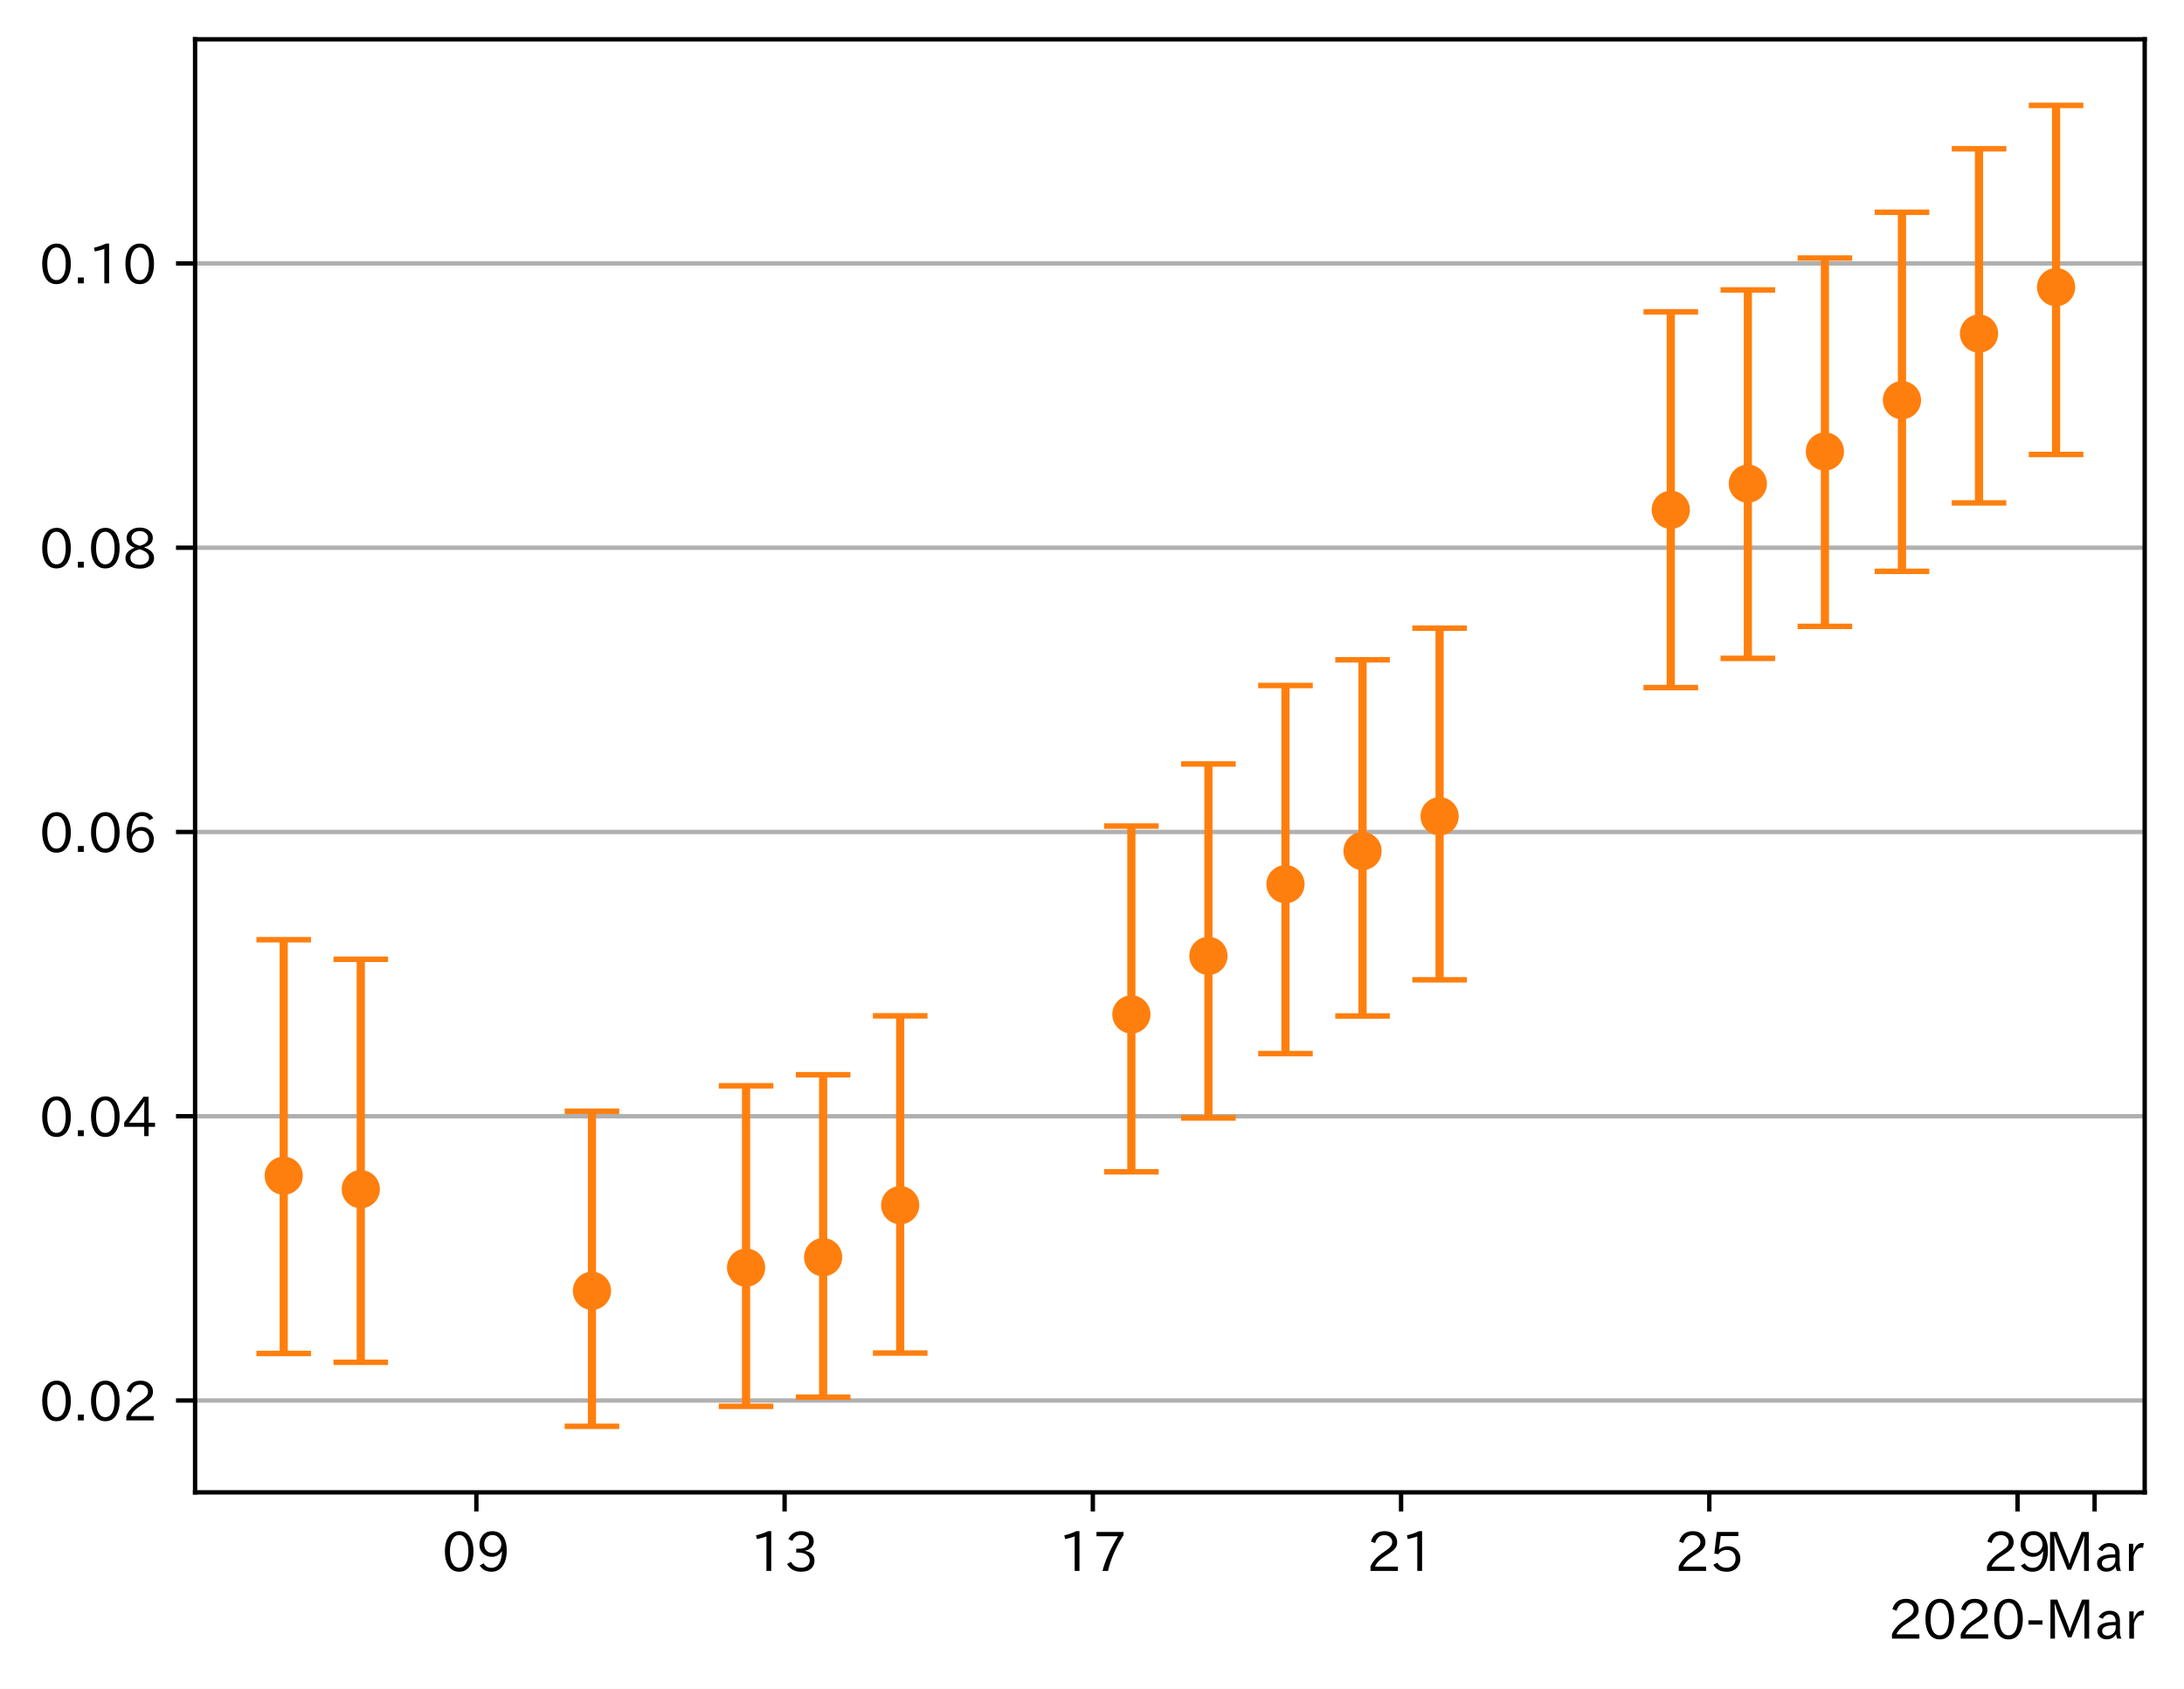
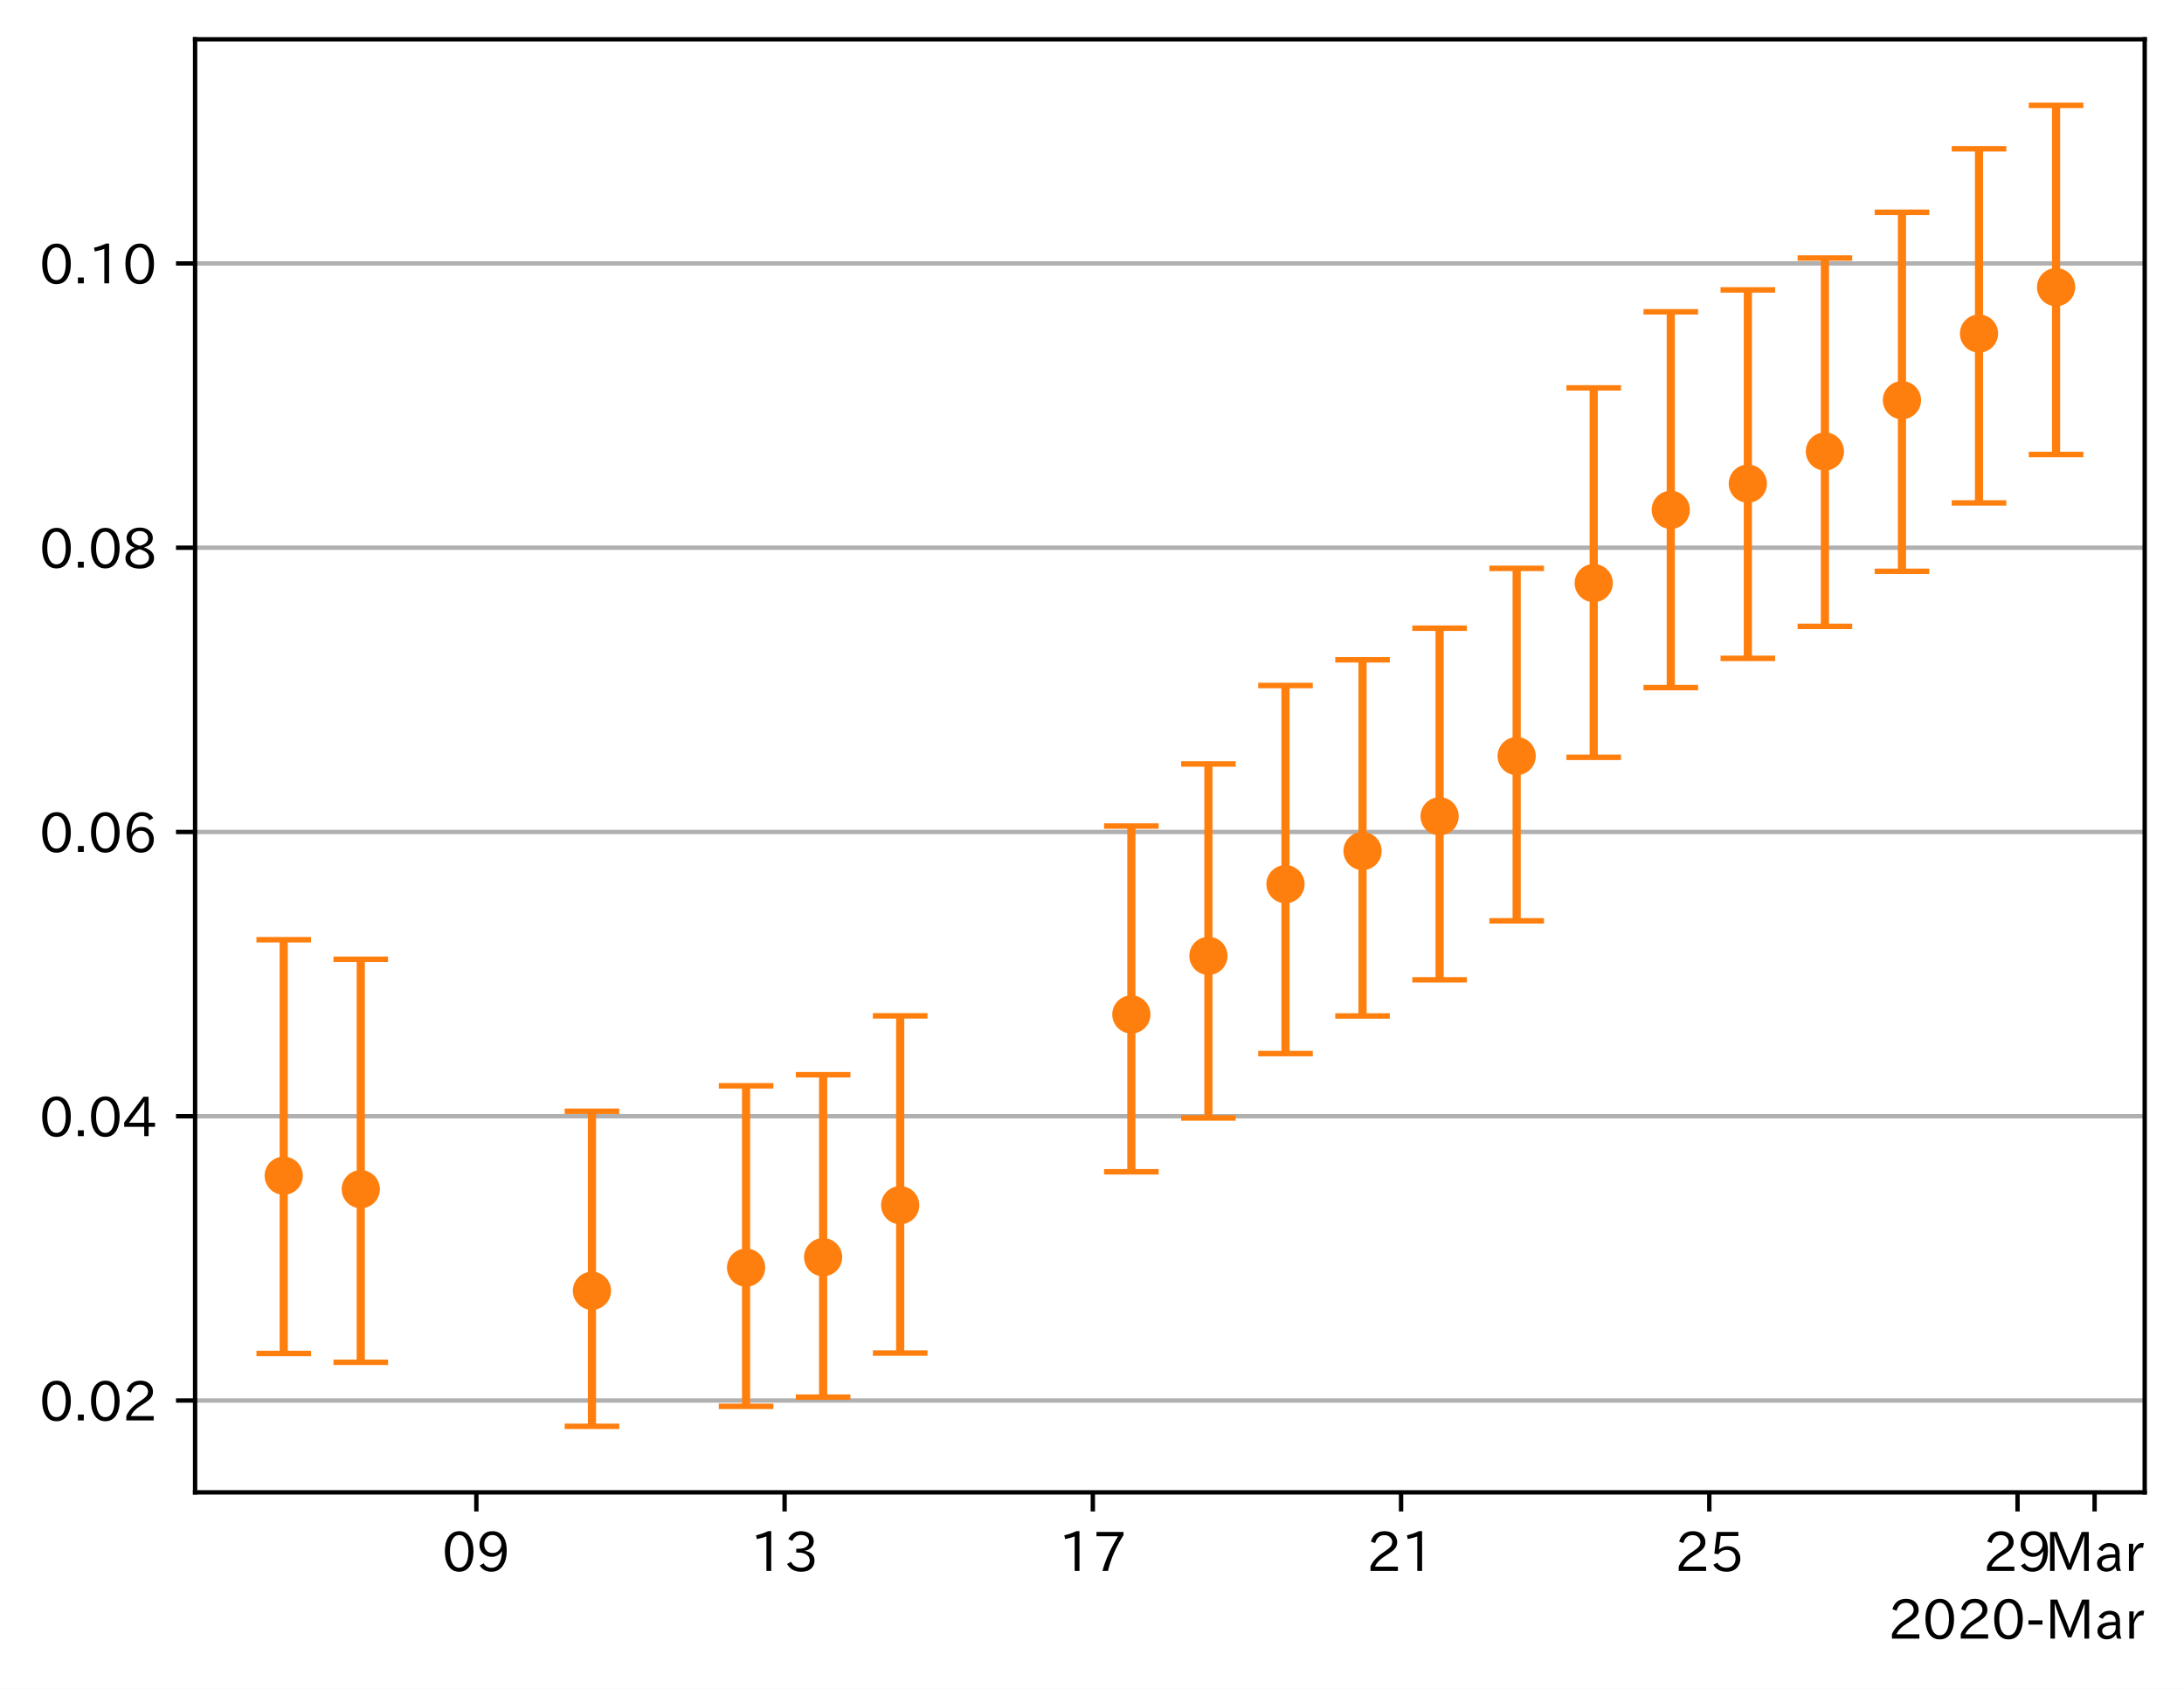
<svg xmlns="http://www.w3.org/2000/svg" xmlns:xlink="http://www.w3.org/1999/xlink" height="309.293pt" version="1.1" viewBox="0 0 400.058 309.293" width="400.058pt">
  <defs>
    <style type="text/css">
*{stroke-linecap:butt;stroke-linejoin:round;}
  </style>
  </defs>
  <g id="figure_1">
    <g id="patch_1">
      <path d="M 0 309.293  L 400.058 309.293  L 400.058 0  L 0 0  z " style="fill:#ffffff;" />
    </g>
    <g id="axes_1">
      <g id="patch_2">
        <path d="M 35.737 273.312  L 392.858 273.312  L 392.858 7.2  L 35.737 7.2  z " style="fill:#ffffff;" />
      </g>
      <g id="matplotlib.axis_1">
        <g id="xtick_1">
          <g id="line2d_1">
            <defs>
-               <path d="M 0 0  L 0 3.5  " id="mcb63b14705" style="stroke:#000000;stroke-width:0.8;" />
-             </defs>
-             <g>
-               <use style="stroke:#000000;stroke-width:0.8;" x="87.259" xlink:href="#mcb63b14705" y="273.312" />
+               <path d="M 0 0  L 0 3.5  " id="m60dfb80b0f" style="stroke:#000000;stroke-width:0.8;" />
+             </defs>
+             <g>
+               <use style="stroke:#000000;stroke-width:0.8;" x="87.259" xlink:href="#m60dfb80b0f" y="273.312" />
            </g>
          </g>
          <g id="text_1">
            <defs>
              <path d="M 31.844 73.828  Q 45.016 73.828 52.094 61.625  Q 57.719 51.953 57.719 36.625  Q 57.719 21.438 52.094 11.578  Q 45.125 -0.484 31.5 -0.484  Q 17.922 -0.484 10.938 11.578  Q 5.328 21.438 5.328 36.719  Q 5.328 58.016 15.625 67.719  Q 22.172 73.828 31.844 73.828  z M 31.5 66.656  Q 23.688 66.656 19.188 58.734  Q 14.594 50.734 14.594 36.625  Q 14.594 22.75 19.094 14.797  Q 23.641 6.984 31.5 6.984  Q 40.922 6.984 45.453 18.016  Q 48.438 25.344 48.438 37.109  Q 48.438 50.875 43.844 58.734  Q 39.203 66.656 31.5 66.656  z " id="IPAexGothic-48" />
              <path d="M 46.625 36.812  Q 39.75 26.812 28.328 26.812  Q 19.578 26.812 13.234 32.125  Q 5.719 38.422 5.719 49.422  Q 5.719 59.578 12.016 66.656  Q 18.453 73.828 29.203 73.828  Q 43.75 73.828 50.641 61.719  Q 55.609 52.781 55.609 38.625  Q 55.609 19.531 47.516 9.188  Q 39.891 -0.484 27.641 -0.484  Q 13.422 -0.484 6.109 10.984  L 13.328 14.891  Q 18.062 6.688 27.391 6.688  Q 45.656 6.688 47.016 36.812  z M 29.5 66.844  Q 22.656 66.844 18.312 61.719  Q 14.406 57.078 14.406 50  Q 14.406 42.828 18.109 38.719  Q 22.406 33.797 29.781 33.797  Q 37.984 33.797 42.625 40.188  Q 45.703 44.484 45.703 49.516  Q 45.703 55.516 42.094 60.359  Q 37.109 66.844 29.5 66.844  z " id="IPAexGothic-57" />
            </defs>
            <g transform="translate(80.96033 287.8026)scale(0.1 -0.1)">
              <use xlink:href="#IPAexGothic-48" />
              <use x="62.988" xlink:href="#IPAexGothic-57" />
            </g>
          </g>
        </g>
        <g id="xtick_2">
          <g id="line2d_2">
            <g>
-               <use style="stroke:#000000;stroke-width:0.8;" x="143.72" xlink:href="#mcb63b14705" y="273.312" />
+               <use style="stroke:#000000;stroke-width:0.8;" x="143.72" xlink:href="#m60dfb80b0f" y="273.312" />
            </g>
          </g>
          <g id="text_2">
            <defs>
              <path d="M 38.484 0.984  L 29.688 0.984  L 29.688 64.109  Q 21.438 61.281 12.312 59.328  L 10.688 66.109  Q 23.734 69.391 32.906 73.922  L 38.484 73.922  z " id="IPAexGothic-49" />
              <path d="M 37.203 37.797  Q 54.781 34.625 54.781 19.969  Q 54.781 11.188 48.875 5.562  Q 42.328 -0.484 30.375 -0.484  Q 12.453 -0.484 4.5 13.766  L 11.812 17.672  Q 17.328 6.891 30.281 6.891  Q 37.891 6.891 42.094 10.797  Q 46.094 14.5 46.094 20.172  Q 46.094 26.859 40.094 30.906  Q 34.625 34.578 25.688 34.578  L 21.297 34.578  L 21.297 41.703  L 25.875 41.703  Q 34.859 41.703 39.594 45.125  Q 44.672 48.734 44.672 54.828  Q 44.672 61.469 38.969 64.656  Q 35.297 66.844 30.172 66.844  Q 19.344 66.844 14.109 55.906  L 6.781 59.422  Q 14.016 73.828 30.281 73.828  Q 40.578 73.828 46.969 68.656  Q 53.375 63.578 53.375 55.219  Q 53.375 47.312 47.172 42.281  Q 43.172 39.062 37.203 38.188  z " id="IPAexGothic-51" />
            </defs>
            <g transform="translate(137.422 287.8026)scale(0.1 -0.1)">
              <use xlink:href="#IPAexGothic-49" />
              <use x="62.988" xlink:href="#IPAexGothic-51" />
            </g>
          </g>
        </g>
        <g id="xtick_3">
          <g id="line2d_3">
            <g>
-               <use style="stroke:#000000;stroke-width:0.8;" x="200.182" xlink:href="#mcb63b14705" y="273.312" />
+               <use style="stroke:#000000;stroke-width:0.8;" x="200.182" xlink:href="#m60dfb80b0f" y="273.312" />
            </g>
          </g>
          <g id="text_3">
            <defs>
              <path d="M 56.203 66.609  Q 34.969 32.906 27.781 0.984  L 17.672 0.984  Q 24.703 28.656 46.094 64.5  L 6.688 64.5  L 6.688 72.406  L 56.203 72.406  z " id="IPAexGothic-55" />
            </defs>
            <g transform="translate(193.8836 287.8026)scale(0.1 -0.1)">
              <use xlink:href="#IPAexGothic-49" />
              <use x="62.988" xlink:href="#IPAexGothic-55" />
            </g>
          </g>
        </g>
        <g id="xtick_4">
          <g id="line2d_4">
            <g>
-               <use style="stroke:#000000;stroke-width:0.8;" x="256.644" xlink:href="#mcb63b14705" y="273.312" />
+               <use style="stroke:#000000;stroke-width:0.8;" x="256.644" xlink:href="#m60dfb80b0f" y="273.312" />
            </g>
          </g>
          <g id="text_4">
            <defs>
              <path d="M 57.172 0.984  L 6.984 0.984  L 6.984 9.281  Q 12.891 23.047 29.594 34.422  L 32.375 36.281  Q 40.922 42.141 43.609 45.406  Q 46.688 49.266 46.688 53.812  Q 46.688 58.938 43.062 62.547  Q 39.062 66.547 32.562 66.547  Q 19.531 66.547 15.484 52  L 7.766 54.781  Q 13.328 73.828 33.062 73.828  Q 43.844 73.828 50.25 67.438  Q 55.859 61.672 55.859 53.516  Q 55.859 47.469 52.25 42.531  Q 48.922 37.75 36.969 30.281  L 34.859 29  Q 19.625 19.578 15.281 8.891  L 57.172 8.891  z " id="IPAexGothic-50" />
            </defs>
            <g transform="translate(250.3453 287.8026)scale(0.1 -0.1)">
              <use xlink:href="#IPAexGothic-50" />
              <use x="62.988" xlink:href="#IPAexGothic-49" />
            </g>
          </g>
        </g>
        <g id="xtick_5">
          <g id="line2d_5">
            <g>
-               <use style="stroke:#000000;stroke-width:0.8;" x="313.105" xlink:href="#mcb63b14705" y="273.312" />
+               <use style="stroke:#000000;stroke-width:0.8;" x="313.105" xlink:href="#m60dfb80b0f" y="273.312" />
            </g>
          </g>
          <g id="text_5">
            <defs>
              <path d="M 18.406 40.672  Q 25.531 46.297 33.938 46.297  Q 44 46.297 50.641 39.5  Q 56.844 33.016 56.844 23.391  Q 56.844 14.656 51.516 8.016  Q 44.828 -0.484 31.734 -0.484  Q 14.984 -0.484 7.328 12.25  L 14.656 16.062  Q 20.453 6.781 31.453 6.781  Q 38.531 6.781 43.266 11.188  Q 48.141 15.828 48.141 23.484  Q 48.141 30.719 43.844 35.016  Q 39.359 39.5 32.125 39.5  Q 21.969 39.5 16.75 31.688  L 9.234 32.672  L 13.812 72.406  L 53.219 72.406  L 53.219 64.891  L 20.953 64.891  L 17.719 40.672  z " id="IPAexGothic-53" />
            </defs>
            <g transform="translate(306.807 287.8026)scale(0.1 -0.1)">
              <use xlink:href="#IPAexGothic-50" />
              <use x="62.988" xlink:href="#IPAexGothic-53" />
            </g>
          </g>
        </g>
        <g id="xtick_6">
          <g id="line2d_6">
            <g>
-               <use style="stroke:#000000;stroke-width:0.8;" x="369.567" xlink:href="#mcb63b14705" y="273.312" />
+               <use style="stroke:#000000;stroke-width:0.8;" x="369.567" xlink:href="#m60dfb80b0f" y="273.312" />
            </g>
          </g>
          <g id="text_6">
            <g transform="translate(363.2686 287.8026)scale(0.1 -0.1)">
              <use xlink:href="#IPAexGothic-50" />
              <use x="62.988" xlink:href="#IPAexGothic-57" />
            </g>
          </g>
        </g>
        <g id="xtick_7">
          <g id="line2d_7">
            <g>
-               <use style="stroke:#000000;stroke-width:0.8;" x="383.682" xlink:href="#mcb63b14705" y="273.312" />
+               <use style="stroke:#000000;stroke-width:0.8;" x="383.682" xlink:href="#m60dfb80b0f" y="273.312" />
            </g>
          </g>
          <g id="text_7">
            <defs>
              <path d="M 80.422 0.984  L 71.828 0.984  L 71.828 39.594  Q 71.828 51.266 72.406 64.594  L 72.016 64.594  Q 68.062 53.266 63.531 41.797  L 47.906 3.266  L 41.406 3.266  L 25.641 42.578  Q 20.75 54.781 17.625 64.703  L 17.234 64.703  Q 17.828 48.922 17.828 39.891  L 17.828 0.984  L 9.516 0.984  L 9.516 72.406  L 22.125 72.406  L 39.109 30.375  Q 42.141 23 44.828 14.156  L 45.125 14.156  Q 47.312 22.125 50.531 30.172  L 67.438 72.406  L 80.422 72.406  z " id="IPAexGothic-77" />
              <path d="M 49.312 0.984  L 41.75 0.984  Q 39.984 4.734 39.547 8.688  L 39.203 8.688  Q 33.547 -0.391 22.312 -0.391  Q 14.594 -0.391 9.719 4.5  Q 5.422 8.797 5.422 14.984  Q 5.422 30.422 32.031 31.203  L 38.719 31.391  L 38.719 33.984  Q 38.719 39.203 35.75 42.188  Q 32.625 45.312 27.734 45.312  Q 19.344 45.312 15.141 37.156  L 7.719 40.578  Q 14.656 52 27.938 52  Q 37.109 52 42.047 46.875  Q 46.625 42.281 46.625 33.891  L 46.625 15.578  Q 46.625 6.25 49.312 0.984  z M 38.922 25.391  L 33.453 25.297  Q 14.109 24.859 14.109 14.891  Q 14.109 11.375 16.406 9.078  Q 19.234 6.297 23.828 6.297  Q 30.219 6.297 34.906 10.984  Q 38.922 15.141 38.922 21  z " id="IPAexGothic-97" />
              <path d="M 36.078 51.812  L 34.578 43.266  Q 32.906 43.609 31.594 43.609  Q 25.828 43.609 22.078 38.188  Q 17.391 31.344 17.391 26.172  L 17.391 0.984  L 8.797 0.984  L 8.797 50.781  L 16.891 50.781  L 16.5 35.984  L 16.703 35.984  Q 22.219 52.203 32.766 52.203  Q 34.469 52.203 36.078 51.812  z " id="IPAexGothic-114" />
            </defs>
            <g transform="translate(374.5731 287.8026)scale(0.1 -0.1)">
              <use xlink:href="#IPAexGothic-77" />
              <use x="90.186" xlink:href="#IPAexGothic-97" />
              <use x="145.166" xlink:href="#IPAexGothic-114" />
            </g>
          </g>
        </g>
        <g id="text_8">
          <defs>
            <path d="M 30.766 26.609  L 4.984 26.609  L 4.984 34.422  L 30.766 34.422  z " id="IPAexGothic-45" />
          </defs>
          <g transform="translate(345.8653 300.1932)scale(0.1 -0.1)">
            <use xlink:href="#IPAexGothic-50" />
            <use x="62.988" xlink:href="#IPAexGothic-48" />
            <use x="125.977" xlink:href="#IPAexGothic-50" />
            <use x="188.965" xlink:href="#IPAexGothic-48" />
            <use x="251.953" xlink:href="#IPAexGothic-45" />
            <use x="287.744" xlink:href="#IPAexGothic-77" />
            <use x="377.93" xlink:href="#IPAexGothic-97" />
            <use x="432.91" xlink:href="#IPAexGothic-114" />
          </g>
        </g>
      </g>
      <g id="matplotlib.axis_2">
        <g id="ytick_1">
          <g id="line2d_8">
-             <path clip-path="url(#p27e2402c13)" d="M 35.737 256.491  L 392.858 256.491  " style="fill:none;stroke:#b0b0b0;stroke-linecap:square;stroke-width:0.8;" />
+             <path clip-path="url(#pb5517214cb)" d="M 35.737 256.491  L 392.858 256.491  " style="fill:none;stroke:#b0b0b0;stroke-linecap:square;stroke-width:0.8;" />
          </g>
          <g id="line2d_9">
            <defs>
-               <path d="M 0 0  L -3.5 0  " id="m890fd8d2f6" style="stroke:#000000;stroke-width:0.8;" />
-             </defs>
-             <g>
-               <use style="stroke:#000000;stroke-width:0.8;" x="35.737" xlink:href="#m890fd8d2f6" y="256.491" />
+               <path d="M 0 0  L -3.5 0  " id="mbf21e58075" style="stroke:#000000;stroke-width:0.8;" />
+             </defs>
+             <g>
+               <use style="stroke:#000000;stroke-width:0.8;" x="35.737" xlink:href="#mbf21e58075" y="256.491" />
            </g>
          </g>
          <g id="text_9">
            <defs>
              <path d="M 18.5 0.984  L 7.719 0.984  L 7.719 11.766  L 18.5 11.766  z " id="IPAexGothic-46" />
            </defs>
            <g transform="translate(7.2 260.2363)scale(0.1 -0.1)">
              <use xlink:href="#IPAexGothic-48" />
              <use x="62.988" xlink:href="#IPAexGothic-46" />
              <use x="89.404" xlink:href="#IPAexGothic-48" />
              <use x="152.393" xlink:href="#IPAexGothic-50" />
            </g>
          </g>
        </g>
        <g id="ytick_2">
          <g id="line2d_10">
-             <path clip-path="url(#p27e2402c13)" d="M 35.737 204.43  L 392.858 204.43  " style="fill:none;stroke:#b0b0b0;stroke-linecap:square;stroke-width:0.8;" />
+             <path clip-path="url(#pb5517214cb)" d="M 35.737 204.43  L 392.858 204.43  " style="fill:none;stroke:#b0b0b0;stroke-linecap:square;stroke-width:0.8;" />
          </g>
          <g id="line2d_11">
            <g>
-               <use style="stroke:#000000;stroke-width:0.8;" x="35.737" xlink:href="#m890fd8d2f6" y="204.43" />
+               <use style="stroke:#000000;stroke-width:0.8;" x="35.737" xlink:href="#mbf21e58075" y="204.43" />
            </g>
          </g>
          <g id="text_10">
            <defs>
              <path d="M 59.578 18.109  L 47.797 18.109  L 47.797 0.984  L 39.797 0.984  L 39.797 18.109  L 3.078 18.109  L 3.078 26.125  L 38.375 73.094  L 47.797 73.094  L 47.797 25.531  L 59.578 25.531  z M 40.281 64.203  L 39.984 64.203  Q 35.594 57.125 31.297 51.312  L 11.859 25.531  L 39.797 25.531  L 39.797 49.125  Q 39.797 54.391 40.281 64.203  z " id="IPAexGothic-52" />
            </defs>
            <g transform="translate(7.2 208.175)scale(0.1 -0.1)">
              <use xlink:href="#IPAexGothic-48" />
              <use x="62.988" xlink:href="#IPAexGothic-46" />
              <use x="89.404" xlink:href="#IPAexGothic-48" />
              <use x="152.393" xlink:href="#IPAexGothic-52" />
            </g>
          </g>
        </g>
        <g id="ytick_3">
          <g id="line2d_12">
-             <path clip-path="url(#p27e2402c13)" d="M 35.737 152.368  L 392.858 152.368  " style="fill:none;stroke:#b0b0b0;stroke-linecap:square;stroke-width:0.8;" />
+             <path clip-path="url(#pb5517214cb)" d="M 35.737 152.368  L 392.858 152.368  " style="fill:none;stroke:#b0b0b0;stroke-linecap:square;stroke-width:0.8;" />
          </g>
          <g id="line2d_13">
            <g>
-               <use style="stroke:#000000;stroke-width:0.8;" x="35.737" xlink:href="#m890fd8d2f6" y="152.368" />
+               <use style="stroke:#000000;stroke-width:0.8;" x="35.737" xlink:href="#mbf21e58075" y="152.368" />
            </g>
          </g>
          <g id="text_11">
            <defs>
              <path d="M 16.5 36.375  Q 23.578 46.578 34.906 46.578  Q 45.406 46.578 51.812 39.266  Q 57.422 32.906 57.422 23.781  Q 57.422 13.812 51.125 6.781  Q 44.578 -0.484 34.031 -0.484  Q 21.484 -0.484 14.406 9.078  Q 7.516 18.406 7.516 34.812  Q 7.516 53.516 15.828 64.203  Q 23.344 73.828 35.5 73.828  Q 49.859 73.828 56.391 62.891  L 49.219 58.984  Q 45.219 66.656 35.938 66.656  Q 17.484 66.656 16.109 36.375  z M 33.453 39.797  Q 26.312 39.797 21.625 34.469  Q 17.438 29.688 17.438 24.078  Q 17.438 18.062 21.141 13.188  Q 26.125 6.688 33.734 6.688  Q 41.703 6.688 45.953 13.188  Q 48.828 17.625 48.828 23.484  Q 48.828 30.375 45.016 34.812  Q 40.625 39.797 33.453 39.797  z " id="IPAexGothic-54" />
            </defs>
            <g transform="translate(7.2 156.1137)scale(0.1 -0.1)">
              <use xlink:href="#IPAexGothic-48" />
              <use x="62.988" xlink:href="#IPAexGothic-46" />
              <use x="89.404" xlink:href="#IPAexGothic-48" />
              <use x="152.393" xlink:href="#IPAexGothic-54" />
            </g>
          </g>
        </g>
        <g id="ytick_4">
          <g id="line2d_14">
-             <path clip-path="url(#p27e2402c13)" d="M 35.737 100.307  L 392.858 100.307  " style="fill:none;stroke:#b0b0b0;stroke-linecap:square;stroke-width:0.8;" />
+             <path clip-path="url(#pb5517214cb)" d="M 35.737 100.307  L 392.858 100.307  " style="fill:none;stroke:#b0b0b0;stroke-linecap:square;stroke-width:0.8;" />
          </g>
          <g id="line2d_15">
            <g>
-               <use style="stroke:#000000;stroke-width:0.8;" x="35.737" xlink:href="#m890fd8d2f6" y="100.307" />
+               <use style="stroke:#000000;stroke-width:0.8;" x="35.737" xlink:href="#mbf21e58075" y="100.307" />
            </g>
          </g>
          <g id="text_12">
            <defs>
              <path d="M 39.703 37.891  Q 57.812 31.734 57.812 18.703  Q 57.812 8.453 48.438 3.078  Q 41.609 -0.875 31.5 -0.875  Q 21.344 -0.875 14.5 3.078  Q 5.422 8.297 5.422 18.406  Q 5.422 31.062 22.016 37.203  L 22.016 37.5  Q 7.516 42.719 7.516 54.828  Q 7.516 64.062 15.328 69.625  Q 21.969 74.312 31.547 74.312  Q 42.234 74.312 48.922 68.797  Q 55.516 63.578 55.516 55.719  Q 55.516 42.281 39.703 38.188  z M 31.594 41.016  Q 46.828 44.625 46.828 55.125  Q 46.828 61.188 41.797 64.844  Q 37.703 67.922 31.5 67.922  Q 25.094 67.922 20.797 64.5  Q 16.406 60.891 16.406 55.031  Q 16.406 49.219 21.094 45.703  Q 23.344 43.891 26.906 42.531  Q 31 40.875 31.594 41.016  z M 30.906 34.516  Q 14.406 30.172 14.406 19  Q 14.406 12.109 20.516 8.688  Q 25.094 6.109 31.391 6.109  Q 40.234 6.109 45.016 10.891  Q 48.531 14.406 48.531 19.531  Q 48.531 24.906 43.656 28.906  Q 40.766 31.156 36.719 32.812  Q 31.984 34.719 30.906 34.516  z " id="IPAexGothic-56" />
            </defs>
            <g transform="translate(7.2 104.0524)scale(0.1 -0.1)">
              <use xlink:href="#IPAexGothic-48" />
              <use x="62.988" xlink:href="#IPAexGothic-46" />
              <use x="89.404" xlink:href="#IPAexGothic-48" />
              <use x="152.393" xlink:href="#IPAexGothic-56" />
            </g>
          </g>
        </g>
        <g id="ytick_5">
          <g id="line2d_16">
-             <path clip-path="url(#p27e2402c13)" d="M 35.737 48.246  L 392.858 48.246  " style="fill:none;stroke:#b0b0b0;stroke-linecap:square;stroke-width:0.8;" />
+             <path clip-path="url(#pb5517214cb)" d="M 35.737 48.246  L 392.858 48.246  " style="fill:none;stroke:#b0b0b0;stroke-linecap:square;stroke-width:0.8;" />
          </g>
          <g id="line2d_17">
            <g>
-               <use style="stroke:#000000;stroke-width:0.8;" x="35.737" xlink:href="#m890fd8d2f6" y="48.246" />
+               <use style="stroke:#000000;stroke-width:0.8;" x="35.737" xlink:href="#mbf21e58075" y="48.246" />
            </g>
          </g>
          <g id="text_13">
            <g transform="translate(7.2 51.99105)scale(0.1 -0.1)">
              <use xlink:href="#IPAexGothic-48" />
              <use x="62.988" xlink:href="#IPAexGothic-46" />
              <use x="89.404" xlink:href="#IPAexGothic-49" />
              <use x="152.393" xlink:href="#IPAexGothic-48" />
            </g>
          </g>
        </g>
      </g>
      <g id="LineCollection_1">
-         <path clip-path="url(#p27e2402c13)" d="M 51.97 247.874  L 51.97 172.099  " style="fill:none;stroke:#ff7f0e;stroke-width:1.5;" />
-         <path clip-path="url(#p27e2402c13)" d="M 66.086 249.491  L 66.086 175.685  " style="fill:none;stroke:#ff7f0e;stroke-width:1.5;" />
-         <path clip-path="url(#p27e2402c13)" d="M 108.432 261.216  L 108.432 203.514  " style="fill:none;stroke:#ff7f0e;stroke-width:1.5;" />
-         <path clip-path="url(#p27e2402c13)" d="M 136.663 257.559  L 136.663 198.856  " style="fill:none;stroke:#ff7f0e;stroke-width:1.5;" />
-         <path clip-path="url(#p27e2402c13)" d="M 150.778 255.872  L 150.778 196.829  " style="fill:none;stroke:#ff7f0e;stroke-width:1.5;" />
-         <path clip-path="url(#p27e2402c13)" d="M 164.894 247.801  L 164.894 186.046  " style="fill:none;stroke:#ff7f0e;stroke-width:1.5;" />
-         <path clip-path="url(#p27e2402c13)" d="M 207.24 214.6  L 207.24 151.283  " style="fill:none;stroke:#ff7f0e;stroke-width:1.5;" />
-         <path clip-path="url(#p27e2402c13)" d="M 221.355 204.741  L 221.355 139.915  " style="fill:none;stroke:#ff7f0e;stroke-width:1.5;" />
-         <path clip-path="url(#p27e2402c13)" d="M 235.471 192.955  L 235.471 125.544  " style="fill:none;stroke:#ff7f0e;stroke-width:1.5;" />
-         <path clip-path="url(#p27e2402c13)" d="M 249.586 186.064  L 249.586 120.84  " style="fill:none;stroke:#ff7f0e;stroke-width:1.5;" />
-         <path clip-path="url(#p27e2402c13)" d="M 263.701 179.444  L 263.701 115.05  " style="fill:none;stroke:#ff7f0e;stroke-width:1.5;" />
-         <path clip-path="url(#p27e2402c13)" d="M 306.048 125.93  L 306.048 57.105  " style="fill:none;stroke:#ff7f0e;stroke-width:1.5;" />
-         <path clip-path="url(#p27e2402c13)" d="M 320.163 120.57  L 320.163 53.096  " style="fill:none;stroke:#ff7f0e;stroke-width:1.5;" />
-         <path clip-path="url(#p27e2402c13)" d="M 334.279 114.713  L 334.279 47.26  " style="fill:none;stroke:#ff7f0e;stroke-width:1.5;" />
-         <path clip-path="url(#p27e2402c13)" d="M 348.394 104.632  L 348.394 38.874  " style="fill:none;stroke:#ff7f0e;stroke-width:1.5;" />
-         <path clip-path="url(#p27e2402c13)" d="M 362.509 92.104  L 362.509 27.249  " style="fill:none;stroke:#ff7f0e;stroke-width:1.5;" />
-         <path clip-path="url(#p27e2402c13)" d="M 376.625 83.23  L 376.625 19.296  " style="fill:none;stroke:#ff7f0e;stroke-width:1.5;" />
+         <path clip-path="url(#pb5517214cb)" d="M 51.97 247.874  L 51.97 172.099  " style="fill:none;stroke:#ff7f0e;stroke-width:1.5;" />
+         <path clip-path="url(#pb5517214cb)" d="M 66.086 249.491  L 66.086 175.685  " style="fill:none;stroke:#ff7f0e;stroke-width:1.5;" />
+         <path clip-path="url(#pb5517214cb)" d="M 108.432 261.216  L 108.432 203.514  " style="fill:none;stroke:#ff7f0e;stroke-width:1.5;" />
+         <path clip-path="url(#pb5517214cb)" d="M 136.663 257.559  L 136.663 198.856  " style="fill:none;stroke:#ff7f0e;stroke-width:1.5;" />
+         <path clip-path="url(#pb5517214cb)" d="M 150.778 255.872  L 150.778 196.829  " style="fill:none;stroke:#ff7f0e;stroke-width:1.5;" />
+         <path clip-path="url(#pb5517214cb)" d="M 164.894 247.801  L 164.894 186.046  " style="fill:none;stroke:#ff7f0e;stroke-width:1.5;" />
+         <path clip-path="url(#pb5517214cb)" d="M 207.24 214.6  L 207.24 151.283  " style="fill:none;stroke:#ff7f0e;stroke-width:1.5;" />
+         <path clip-path="url(#pb5517214cb)" d="M 221.355 204.741  L 221.355 139.915  " style="fill:none;stroke:#ff7f0e;stroke-width:1.5;" />
+         <path clip-path="url(#pb5517214cb)" d="M 235.471 192.955  L 235.471 125.544  " style="fill:none;stroke:#ff7f0e;stroke-width:1.5;" />
+         <path clip-path="url(#pb5517214cb)" d="M 249.586 186.064  L 249.586 120.84  " style="fill:none;stroke:#ff7f0e;stroke-width:1.5;" />
+         <path clip-path="url(#pb5517214cb)" d="M 263.701 179.444  L 263.701 115.05  " style="fill:none;stroke:#ff7f0e;stroke-width:1.5;" />
+         <path clip-path="url(#pb5517214cb)" d="M 277.817 168.641  L 277.817 104.09  " style="fill:none;stroke:#ff7f0e;stroke-width:1.5;" />
+         <path clip-path="url(#pb5517214cb)" d="M 291.932 138.694  L 291.932 71.034  " style="fill:none;stroke:#ff7f0e;stroke-width:1.5;" />
+         <path clip-path="url(#pb5517214cb)" d="M 306.048 125.93  L 306.048 57.105  " style="fill:none;stroke:#ff7f0e;stroke-width:1.5;" />
+         <path clip-path="url(#pb5517214cb)" d="M 320.163 120.57  L 320.163 53.096  " style="fill:none;stroke:#ff7f0e;stroke-width:1.5;" />
+         <path clip-path="url(#pb5517214cb)" d="M 334.279 114.713  L 334.279 47.26  " style="fill:none;stroke:#ff7f0e;stroke-width:1.5;" />
+         <path clip-path="url(#pb5517214cb)" d="M 348.394 104.632  L 348.394 38.874  " style="fill:none;stroke:#ff7f0e;stroke-width:1.5;" />
+         <path clip-path="url(#pb5517214cb)" d="M 362.509 92.104  L 362.509 27.249  " style="fill:none;stroke:#ff7f0e;stroke-width:1.5;" />
+         <path clip-path="url(#pb5517214cb)" d="M 376.625 83.23  L 376.625 19.296  " style="fill:none;stroke:#ff7f0e;stroke-width:1.5;" />
      </g>
      <g id="line2d_18">
        <defs>
-           <path d="M 5 0  L -5 -0  " id="m45a68751d3" style="stroke:#ff7f0e;" />
+           <path d="M 5 0  L -5 -0  " id="mb36e90a34e" style="stroke:#ff7f0e;" />
        </defs>
-         <g clip-path="url(#p27e2402c13)">
-           <use style="fill:#ff7f0e;stroke:#ff7f0e;" x="51.97" xlink:href="#m45a68751d3" y="247.874" />
-           <use style="fill:#ff7f0e;stroke:#ff7f0e;" x="66.086" xlink:href="#m45a68751d3" y="249.491" />
-           <use style="fill:#ff7f0e;stroke:#ff7f0e;" x="108.432" xlink:href="#m45a68751d3" y="261.216" />
-           <use style="fill:#ff7f0e;stroke:#ff7f0e;" x="136.663" xlink:href="#m45a68751d3" y="257.559" />
-           <use style="fill:#ff7f0e;stroke:#ff7f0e;" x="150.778" xlink:href="#m45a68751d3" y="255.872" />
-           <use style="fill:#ff7f0e;stroke:#ff7f0e;" x="164.894" xlink:href="#m45a68751d3" y="247.801" />
-           <use style="fill:#ff7f0e;stroke:#ff7f0e;" x="207.24" xlink:href="#m45a68751d3" y="214.6" />
-           <use style="fill:#ff7f0e;stroke:#ff7f0e;" x="221.355" xlink:href="#m45a68751d3" y="204.741" />
-           <use style="fill:#ff7f0e;stroke:#ff7f0e;" x="235.471" xlink:href="#m45a68751d3" y="192.955" />
-           <use style="fill:#ff7f0e;stroke:#ff7f0e;" x="249.586" xlink:href="#m45a68751d3" y="186.064" />
-           <use style="fill:#ff7f0e;stroke:#ff7f0e;" x="263.701" xlink:href="#m45a68751d3" y="179.444" />
-           <use style="fill:#ff7f0e;stroke:#ff7f0e;" x="306.048" xlink:href="#m45a68751d3" y="125.93" />
-           <use style="fill:#ff7f0e;stroke:#ff7f0e;" x="320.163" xlink:href="#m45a68751d3" y="120.57" />
-           <use style="fill:#ff7f0e;stroke:#ff7f0e;" x="334.279" xlink:href="#m45a68751d3" y="114.713" />
-           <use style="fill:#ff7f0e;stroke:#ff7f0e;" x="348.394" xlink:href="#m45a68751d3" y="104.632" />
-           <use style="fill:#ff7f0e;stroke:#ff7f0e;" x="362.509" xlink:href="#m45a68751d3" y="92.104" />
-           <use style="fill:#ff7f0e;stroke:#ff7f0e;" x="376.625" xlink:href="#m45a68751d3" y="83.23" />
+         <g clip-path="url(#pb5517214cb)">
+           <use style="fill:#ff7f0e;stroke:#ff7f0e;" x="51.97" xlink:href="#mb36e90a34e" y="247.874" />
+           <use style="fill:#ff7f0e;stroke:#ff7f0e;" x="66.086" xlink:href="#mb36e90a34e" y="249.491" />
+           <use style="fill:#ff7f0e;stroke:#ff7f0e;" x="108.432" xlink:href="#mb36e90a34e" y="261.216" />
+           <use style="fill:#ff7f0e;stroke:#ff7f0e;" x="136.663" xlink:href="#mb36e90a34e" y="257.559" />
+           <use style="fill:#ff7f0e;stroke:#ff7f0e;" x="150.778" xlink:href="#mb36e90a34e" y="255.872" />
+           <use style="fill:#ff7f0e;stroke:#ff7f0e;" x="164.894" xlink:href="#mb36e90a34e" y="247.801" />
+           <use style="fill:#ff7f0e;stroke:#ff7f0e;" x="207.24" xlink:href="#mb36e90a34e" y="214.6" />
+           <use style="fill:#ff7f0e;stroke:#ff7f0e;" x="221.355" xlink:href="#mb36e90a34e" y="204.741" />
+           <use style="fill:#ff7f0e;stroke:#ff7f0e;" x="235.471" xlink:href="#mb36e90a34e" y="192.955" />
+           <use style="fill:#ff7f0e;stroke:#ff7f0e;" x="249.586" xlink:href="#mb36e90a34e" y="186.064" />
+           <use style="fill:#ff7f0e;stroke:#ff7f0e;" x="263.701" xlink:href="#mb36e90a34e" y="179.444" />
+           <use style="fill:#ff7f0e;stroke:#ff7f0e;" x="277.817" xlink:href="#mb36e90a34e" y="168.641" />
+           <use style="fill:#ff7f0e;stroke:#ff7f0e;" x="291.932" xlink:href="#mb36e90a34e" y="138.694" />
+           <use style="fill:#ff7f0e;stroke:#ff7f0e;" x="306.048" xlink:href="#mb36e90a34e" y="125.93" />
+           <use style="fill:#ff7f0e;stroke:#ff7f0e;" x="320.163" xlink:href="#mb36e90a34e" y="120.57" />
+           <use style="fill:#ff7f0e;stroke:#ff7f0e;" x="334.279" xlink:href="#mb36e90a34e" y="114.713" />
+           <use style="fill:#ff7f0e;stroke:#ff7f0e;" x="348.394" xlink:href="#mb36e90a34e" y="104.632" />
+           <use style="fill:#ff7f0e;stroke:#ff7f0e;" x="362.509" xlink:href="#mb36e90a34e" y="92.104" />
+           <use style="fill:#ff7f0e;stroke:#ff7f0e;" x="376.625" xlink:href="#mb36e90a34e" y="83.23" />
        </g>
      </g>
      <g id="line2d_19">
-         <g clip-path="url(#p27e2402c13)">
-           <use style="fill:#ff7f0e;stroke:#ff7f0e;" x="51.97" xlink:href="#m45a68751d3" y="172.099" />
-           <use style="fill:#ff7f0e;stroke:#ff7f0e;" x="66.086" xlink:href="#m45a68751d3" y="175.685" />
-           <use style="fill:#ff7f0e;stroke:#ff7f0e;" x="108.432" xlink:href="#m45a68751d3" y="203.514" />
-           <use style="fill:#ff7f0e;stroke:#ff7f0e;" x="136.663" xlink:href="#m45a68751d3" y="198.856" />
-           <use style="fill:#ff7f0e;stroke:#ff7f0e;" x="150.778" xlink:href="#m45a68751d3" y="196.829" />
-           <use style="fill:#ff7f0e;stroke:#ff7f0e;" x="164.894" xlink:href="#m45a68751d3" y="186.046" />
-           <use style="fill:#ff7f0e;stroke:#ff7f0e;" x="207.24" xlink:href="#m45a68751d3" y="151.283" />
-           <use style="fill:#ff7f0e;stroke:#ff7f0e;" x="221.355" xlink:href="#m45a68751d3" y="139.915" />
-           <use style="fill:#ff7f0e;stroke:#ff7f0e;" x="235.471" xlink:href="#m45a68751d3" y="125.544" />
-           <use style="fill:#ff7f0e;stroke:#ff7f0e;" x="249.586" xlink:href="#m45a68751d3" y="120.84" />
-           <use style="fill:#ff7f0e;stroke:#ff7f0e;" x="263.701" xlink:href="#m45a68751d3" y="115.05" />
-           <use style="fill:#ff7f0e;stroke:#ff7f0e;" x="306.048" xlink:href="#m45a68751d3" y="57.105" />
-           <use style="fill:#ff7f0e;stroke:#ff7f0e;" x="320.163" xlink:href="#m45a68751d3" y="53.096" />
-           <use style="fill:#ff7f0e;stroke:#ff7f0e;" x="334.279" xlink:href="#m45a68751d3" y="47.26" />
-           <use style="fill:#ff7f0e;stroke:#ff7f0e;" x="348.394" xlink:href="#m45a68751d3" y="38.874" />
-           <use style="fill:#ff7f0e;stroke:#ff7f0e;" x="362.509" xlink:href="#m45a68751d3" y="27.249" />
-           <use style="fill:#ff7f0e;stroke:#ff7f0e;" x="376.625" xlink:href="#m45a68751d3" y="19.296" />
+         <g clip-path="url(#pb5517214cb)">
+           <use style="fill:#ff7f0e;stroke:#ff7f0e;" x="51.97" xlink:href="#mb36e90a34e" y="172.099" />
+           <use style="fill:#ff7f0e;stroke:#ff7f0e;" x="66.086" xlink:href="#mb36e90a34e" y="175.685" />
+           <use style="fill:#ff7f0e;stroke:#ff7f0e;" x="108.432" xlink:href="#mb36e90a34e" y="203.514" />
+           <use style="fill:#ff7f0e;stroke:#ff7f0e;" x="136.663" xlink:href="#mb36e90a34e" y="198.856" />
+           <use style="fill:#ff7f0e;stroke:#ff7f0e;" x="150.778" xlink:href="#mb36e90a34e" y="196.829" />
+           <use style="fill:#ff7f0e;stroke:#ff7f0e;" x="164.894" xlink:href="#mb36e90a34e" y="186.046" />
+           <use style="fill:#ff7f0e;stroke:#ff7f0e;" x="207.24" xlink:href="#mb36e90a34e" y="151.283" />
+           <use style="fill:#ff7f0e;stroke:#ff7f0e;" x="221.355" xlink:href="#mb36e90a34e" y="139.915" />
+           <use style="fill:#ff7f0e;stroke:#ff7f0e;" x="235.471" xlink:href="#mb36e90a34e" y="125.544" />
+           <use style="fill:#ff7f0e;stroke:#ff7f0e;" x="249.586" xlink:href="#mb36e90a34e" y="120.84" />
+           <use style="fill:#ff7f0e;stroke:#ff7f0e;" x="263.701" xlink:href="#mb36e90a34e" y="115.05" />
+           <use style="fill:#ff7f0e;stroke:#ff7f0e;" x="277.817" xlink:href="#mb36e90a34e" y="104.09" />
+           <use style="fill:#ff7f0e;stroke:#ff7f0e;" x="291.932" xlink:href="#mb36e90a34e" y="71.034" />
+           <use style="fill:#ff7f0e;stroke:#ff7f0e;" x="306.048" xlink:href="#mb36e90a34e" y="57.105" />
+           <use style="fill:#ff7f0e;stroke:#ff7f0e;" x="320.163" xlink:href="#mb36e90a34e" y="53.096" />
+           <use style="fill:#ff7f0e;stroke:#ff7f0e;" x="334.279" xlink:href="#mb36e90a34e" y="47.26" />
+           <use style="fill:#ff7f0e;stroke:#ff7f0e;" x="348.394" xlink:href="#mb36e90a34e" y="38.874" />
+           <use style="fill:#ff7f0e;stroke:#ff7f0e;" x="362.509" xlink:href="#mb36e90a34e" y="27.249" />
+           <use style="fill:#ff7f0e;stroke:#ff7f0e;" x="376.625" xlink:href="#mb36e90a34e" y="19.296" />
        </g>
      </g>
      <g id="line2d_20">
        <defs>
-           <path d="M 0 3  C 0.796 3 1.559 2.684 2.121 2.121  C 2.684 1.559 3 0.796 3 0  C 3 -0.796 2.684 -1.559 2.121 -2.121  C 1.559 -2.684 0.796 -3 0 -3  C -0.796 -3 -1.559 -2.684 -2.121 -2.121  C -2.684 -1.559 -3 -0.796 -3 0  C -3 0.796 -2.684 1.559 -2.121 2.121  C -1.559 2.684 -0.796 3 0 3  z " id="md466a77b62" style="stroke:#ff7f0e;" />
+           <path d="M 0 3  C 0.796 3 1.559 2.684 2.121 2.121  C 2.684 1.559 3 0.796 3 0  C 3 -0.796 2.684 -1.559 2.121 -2.121  C 1.559 -2.684 0.796 -3 0 -3  C -0.796 -3 -1.559 -2.684 -2.121 -2.121  C -2.684 -1.559 -3 -0.796 -3 0  C -3 0.796 -2.684 1.559 -2.121 2.121  C -1.559 2.684 -0.796 3 0 3  z " id="m79f96ecf91" style="stroke:#ff7f0e;" />
        </defs>
-         <g clip-path="url(#p27e2402c13)">
-           <use style="fill:#ff7f0e;stroke:#ff7f0e;" x="51.97" xlink:href="#md466a77b62" y="215.319" />
-           <use style="fill:#ff7f0e;stroke:#ff7f0e;" x="66.086" xlink:href="#md466a77b62" y="217.79" />
-           <use style="fill:#ff7f0e;stroke:#ff7f0e;" x="108.432" xlink:href="#md466a77b62" y="236.399" />
-           <use style="fill:#ff7f0e;stroke:#ff7f0e;" x="136.663" xlink:href="#md466a77b62" y="232.152" />
-           <use style="fill:#ff7f0e;stroke:#ff7f0e;" x="150.778" xlink:href="#md466a77b62" y="230.244" />
-           <use style="fill:#ff7f0e;stroke:#ff7f0e;" x="164.894" xlink:href="#md466a77b62" y="220.719" />
-           <use style="fill:#ff7f0e;stroke:#ff7f0e;" x="207.24" xlink:href="#md466a77b62" y="185.786" />
-           <use style="fill:#ff7f0e;stroke:#ff7f0e;" x="221.355" xlink:href="#md466a77b62" y="175.062" />
-           <use style="fill:#ff7f0e;stroke:#ff7f0e;" x="235.471" xlink:href="#md466a77b62" y="161.929" />
-           <use style="fill:#ff7f0e;stroke:#ff7f0e;" x="249.586" xlink:href="#md466a77b62" y="155.859" />
-           <use style="fill:#ff7f0e;stroke:#ff7f0e;" x="263.701" xlink:href="#md466a77b62" y="149.495" />
-           <use style="fill:#ff7f0e;stroke:#ff7f0e;" x="306.048" xlink:href="#md466a77b62" y="93.374" />
-           <use style="fill:#ff7f0e;stroke:#ff7f0e;" x="320.163" xlink:href="#md466a77b62" y="88.575" />
-           <use style="fill:#ff7f0e;stroke:#ff7f0e;" x="334.279" xlink:href="#md466a77b62" y="82.678" />
-           <use style="fill:#ff7f0e;stroke:#ff7f0e;" x="348.394" xlink:href="#md466a77b62" y="73.29" />
-           <use style="fill:#ff7f0e;stroke:#ff7f0e;" x="362.509" xlink:href="#md466a77b62" y="61.09" />
-           <use style="fill:#ff7f0e;stroke:#ff7f0e;" x="376.625" xlink:href="#md466a77b62" y="52.586" />
+         <g clip-path="url(#pb5517214cb)">
+           <use style="fill:#ff7f0e;stroke:#ff7f0e;" x="51.97" xlink:href="#m79f96ecf91" y="215.319" />
+           <use style="fill:#ff7f0e;stroke:#ff7f0e;" x="66.086" xlink:href="#m79f96ecf91" y="217.79" />
+           <use style="fill:#ff7f0e;stroke:#ff7f0e;" x="108.432" xlink:href="#m79f96ecf91" y="236.399" />
+           <use style="fill:#ff7f0e;stroke:#ff7f0e;" x="136.663" xlink:href="#m79f96ecf91" y="232.152" />
+           <use style="fill:#ff7f0e;stroke:#ff7f0e;" x="150.778" xlink:href="#m79f96ecf91" y="230.244" />
+           <use style="fill:#ff7f0e;stroke:#ff7f0e;" x="164.894" xlink:href="#m79f96ecf91" y="220.719" />
+           <use style="fill:#ff7f0e;stroke:#ff7f0e;" x="207.24" xlink:href="#m79f96ecf91" y="185.786" />
+           <use style="fill:#ff7f0e;stroke:#ff7f0e;" x="221.355" xlink:href="#m79f96ecf91" y="175.062" />
+           <use style="fill:#ff7f0e;stroke:#ff7f0e;" x="235.471" xlink:href="#m79f96ecf91" y="161.929" />
+           <use style="fill:#ff7f0e;stroke:#ff7f0e;" x="249.586" xlink:href="#m79f96ecf91" y="155.859" />
+           <use style="fill:#ff7f0e;stroke:#ff7f0e;" x="263.701" xlink:href="#m79f96ecf91" y="149.495" />
+           <use style="fill:#ff7f0e;stroke:#ff7f0e;" x="277.817" xlink:href="#m79f96ecf91" y="138.47" />
+           <use style="fill:#ff7f0e;stroke:#ff7f0e;" x="291.932" xlink:href="#m79f96ecf91" y="106.788" />
+           <use style="fill:#ff7f0e;stroke:#ff7f0e;" x="306.048" xlink:href="#m79f96ecf91" y="93.374" />
+           <use style="fill:#ff7f0e;stroke:#ff7f0e;" x="320.163" xlink:href="#m79f96ecf91" y="88.575" />
+           <use style="fill:#ff7f0e;stroke:#ff7f0e;" x="334.279" xlink:href="#m79f96ecf91" y="82.678" />
+           <use style="fill:#ff7f0e;stroke:#ff7f0e;" x="348.394" xlink:href="#m79f96ecf91" y="73.29" />
+           <use style="fill:#ff7f0e;stroke:#ff7f0e;" x="362.509" xlink:href="#m79f96ecf91" y="61.09" />
+           <use style="fill:#ff7f0e;stroke:#ff7f0e;" x="376.625" xlink:href="#m79f96ecf91" y="52.586" />
        </g>
      </g>
      <g id="patch_3">
        <path d="M 35.737 273.312  L 35.737 7.2  " style="fill:none;stroke:#000000;stroke-linecap:square;stroke-linejoin:miter;stroke-width:0.8;" />
      </g>
      <g id="patch_4">
        <path d="M 392.858 273.312  L 392.858 7.2  " style="fill:none;stroke:#000000;stroke-linecap:square;stroke-linejoin:miter;stroke-width:0.8;" />
      </g>
      <g id="patch_5">
        <path d="M 35.737 273.312  L 392.858 273.312  " style="fill:none;stroke:#000000;stroke-linecap:square;stroke-linejoin:miter;stroke-width:0.8;" />
      </g>
      <g id="patch_6">
        <path d="M 35.737 7.2  L 392.858 7.2  " style="fill:none;stroke:#000000;stroke-linecap:square;stroke-linejoin:miter;stroke-width:0.8;" />
      </g>
    </g>
  </g>
  <defs>
-     <clipPath id="p27e2402c13">
+     <clipPath id="pb5517214cb">
      <rect height="266.112" width="357.12" x="35.737" y="7.2" />
    </clipPath>
  </defs>
</svg>
